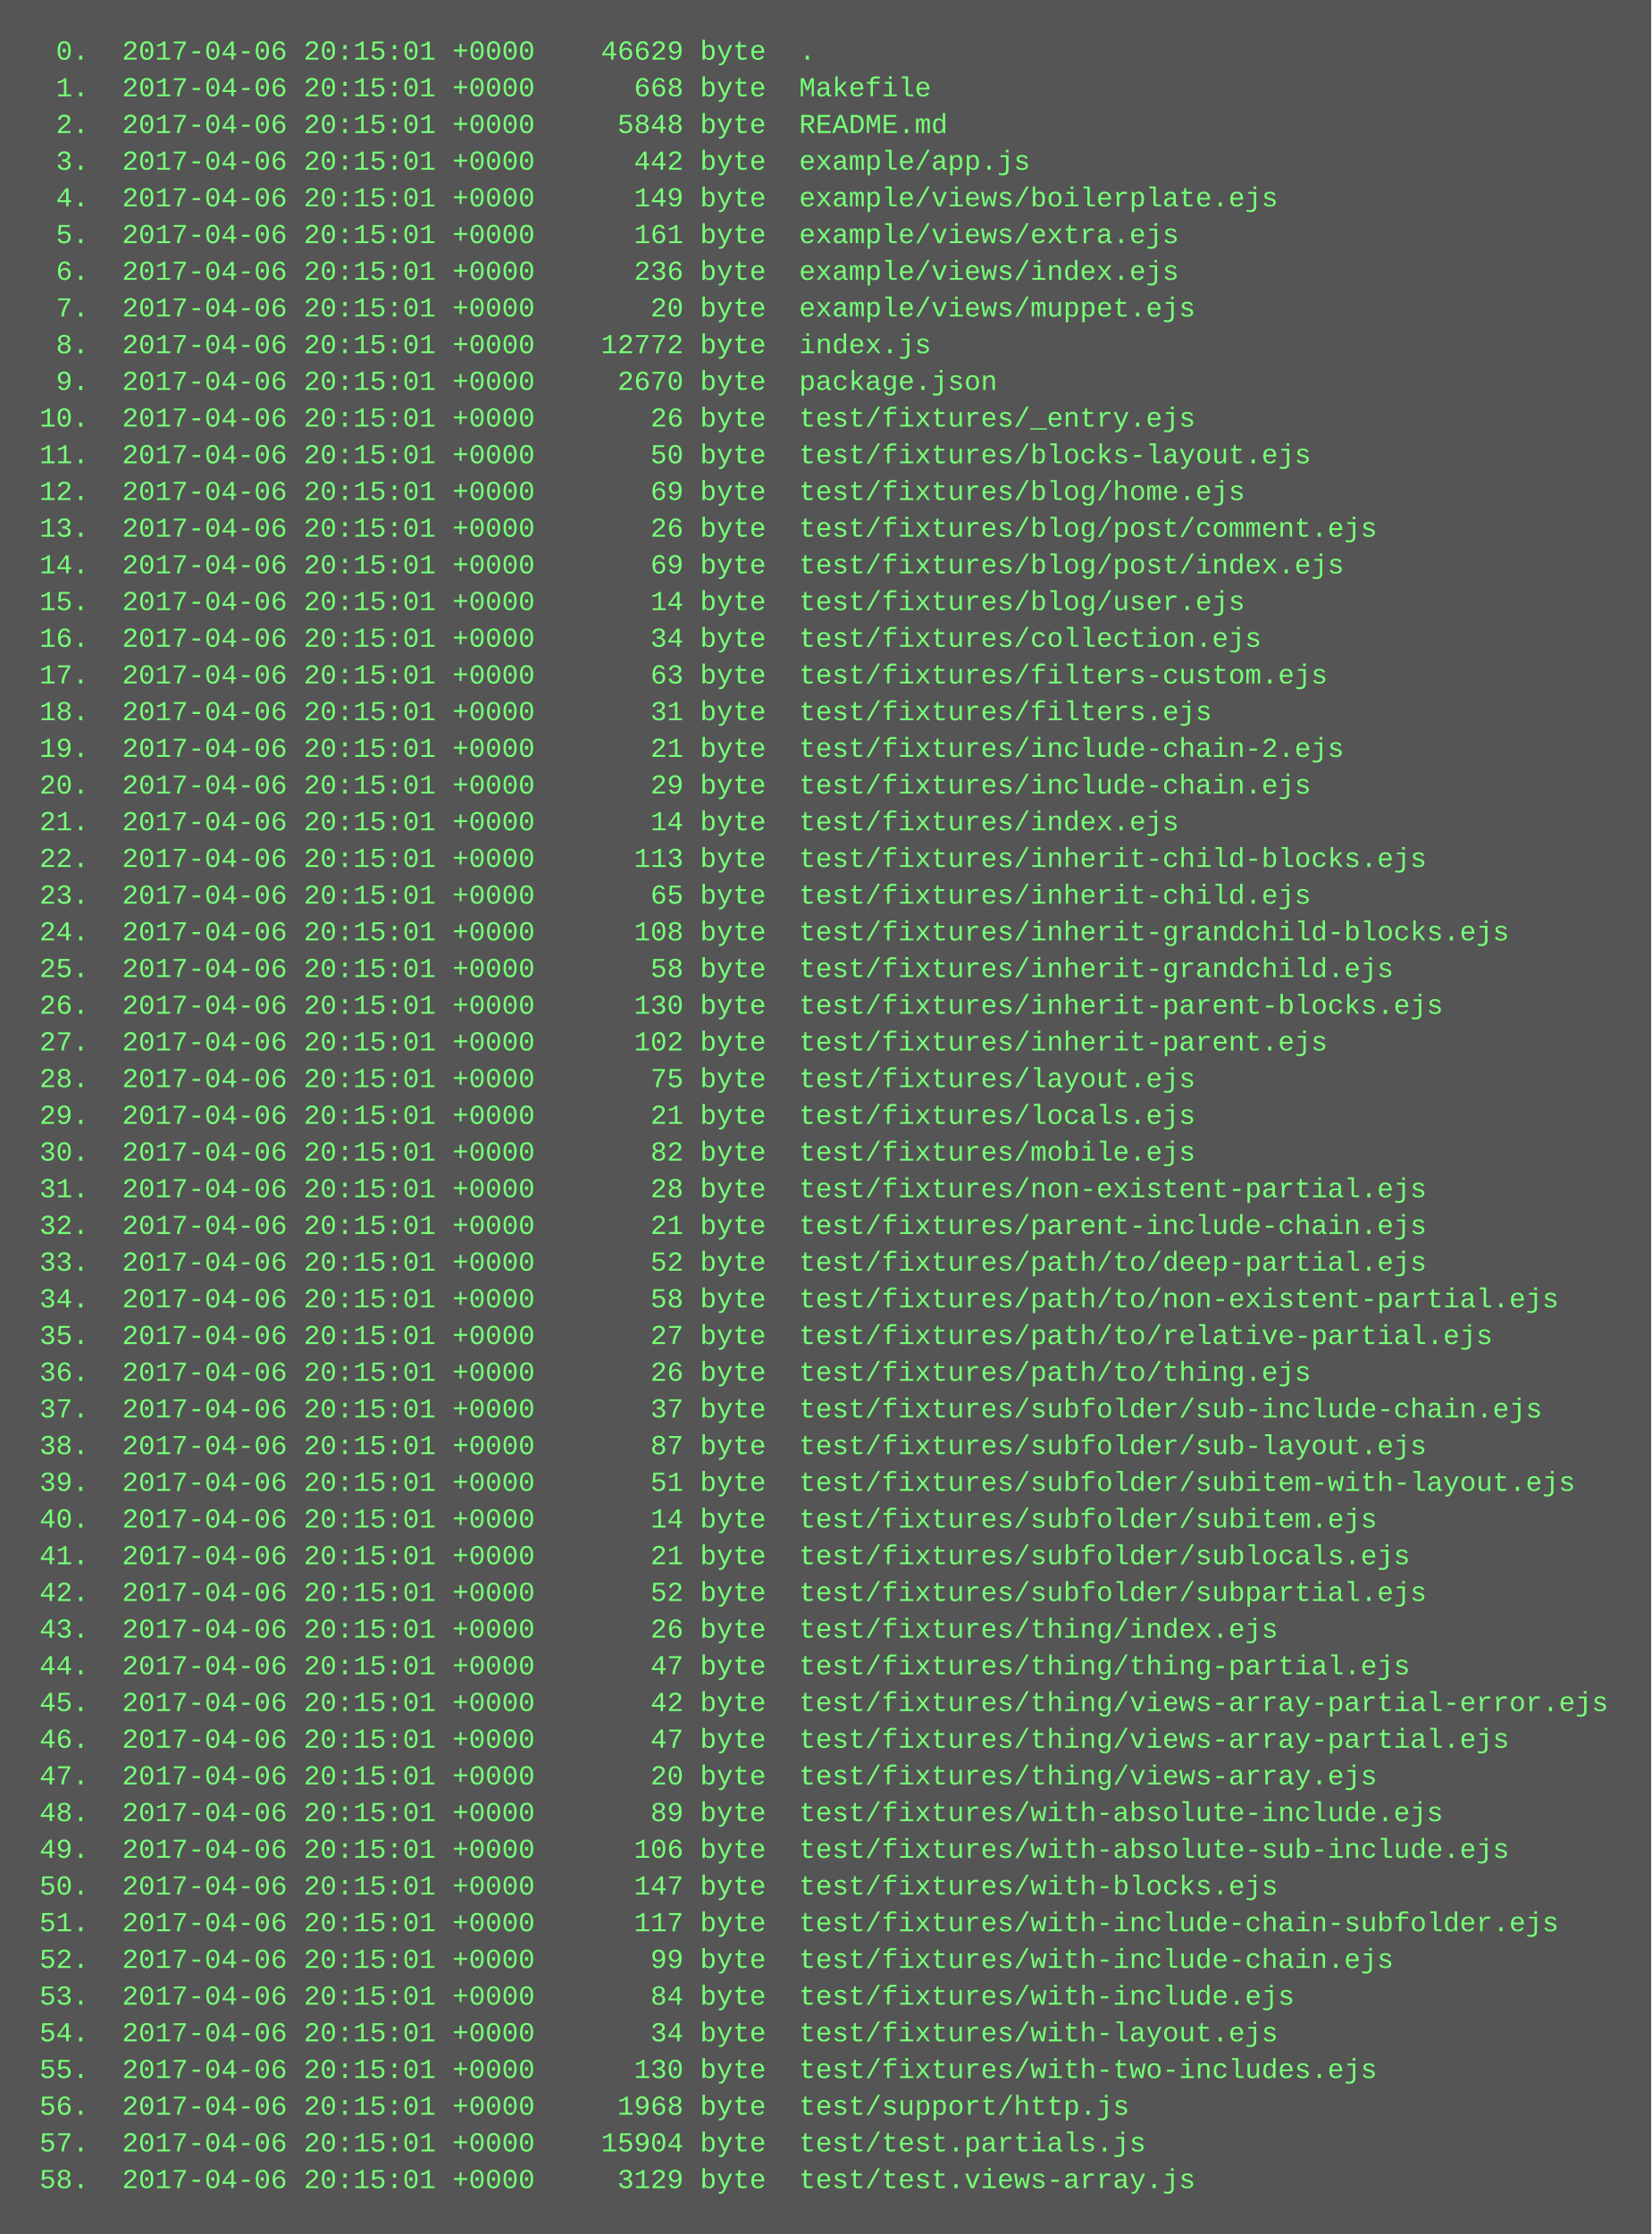
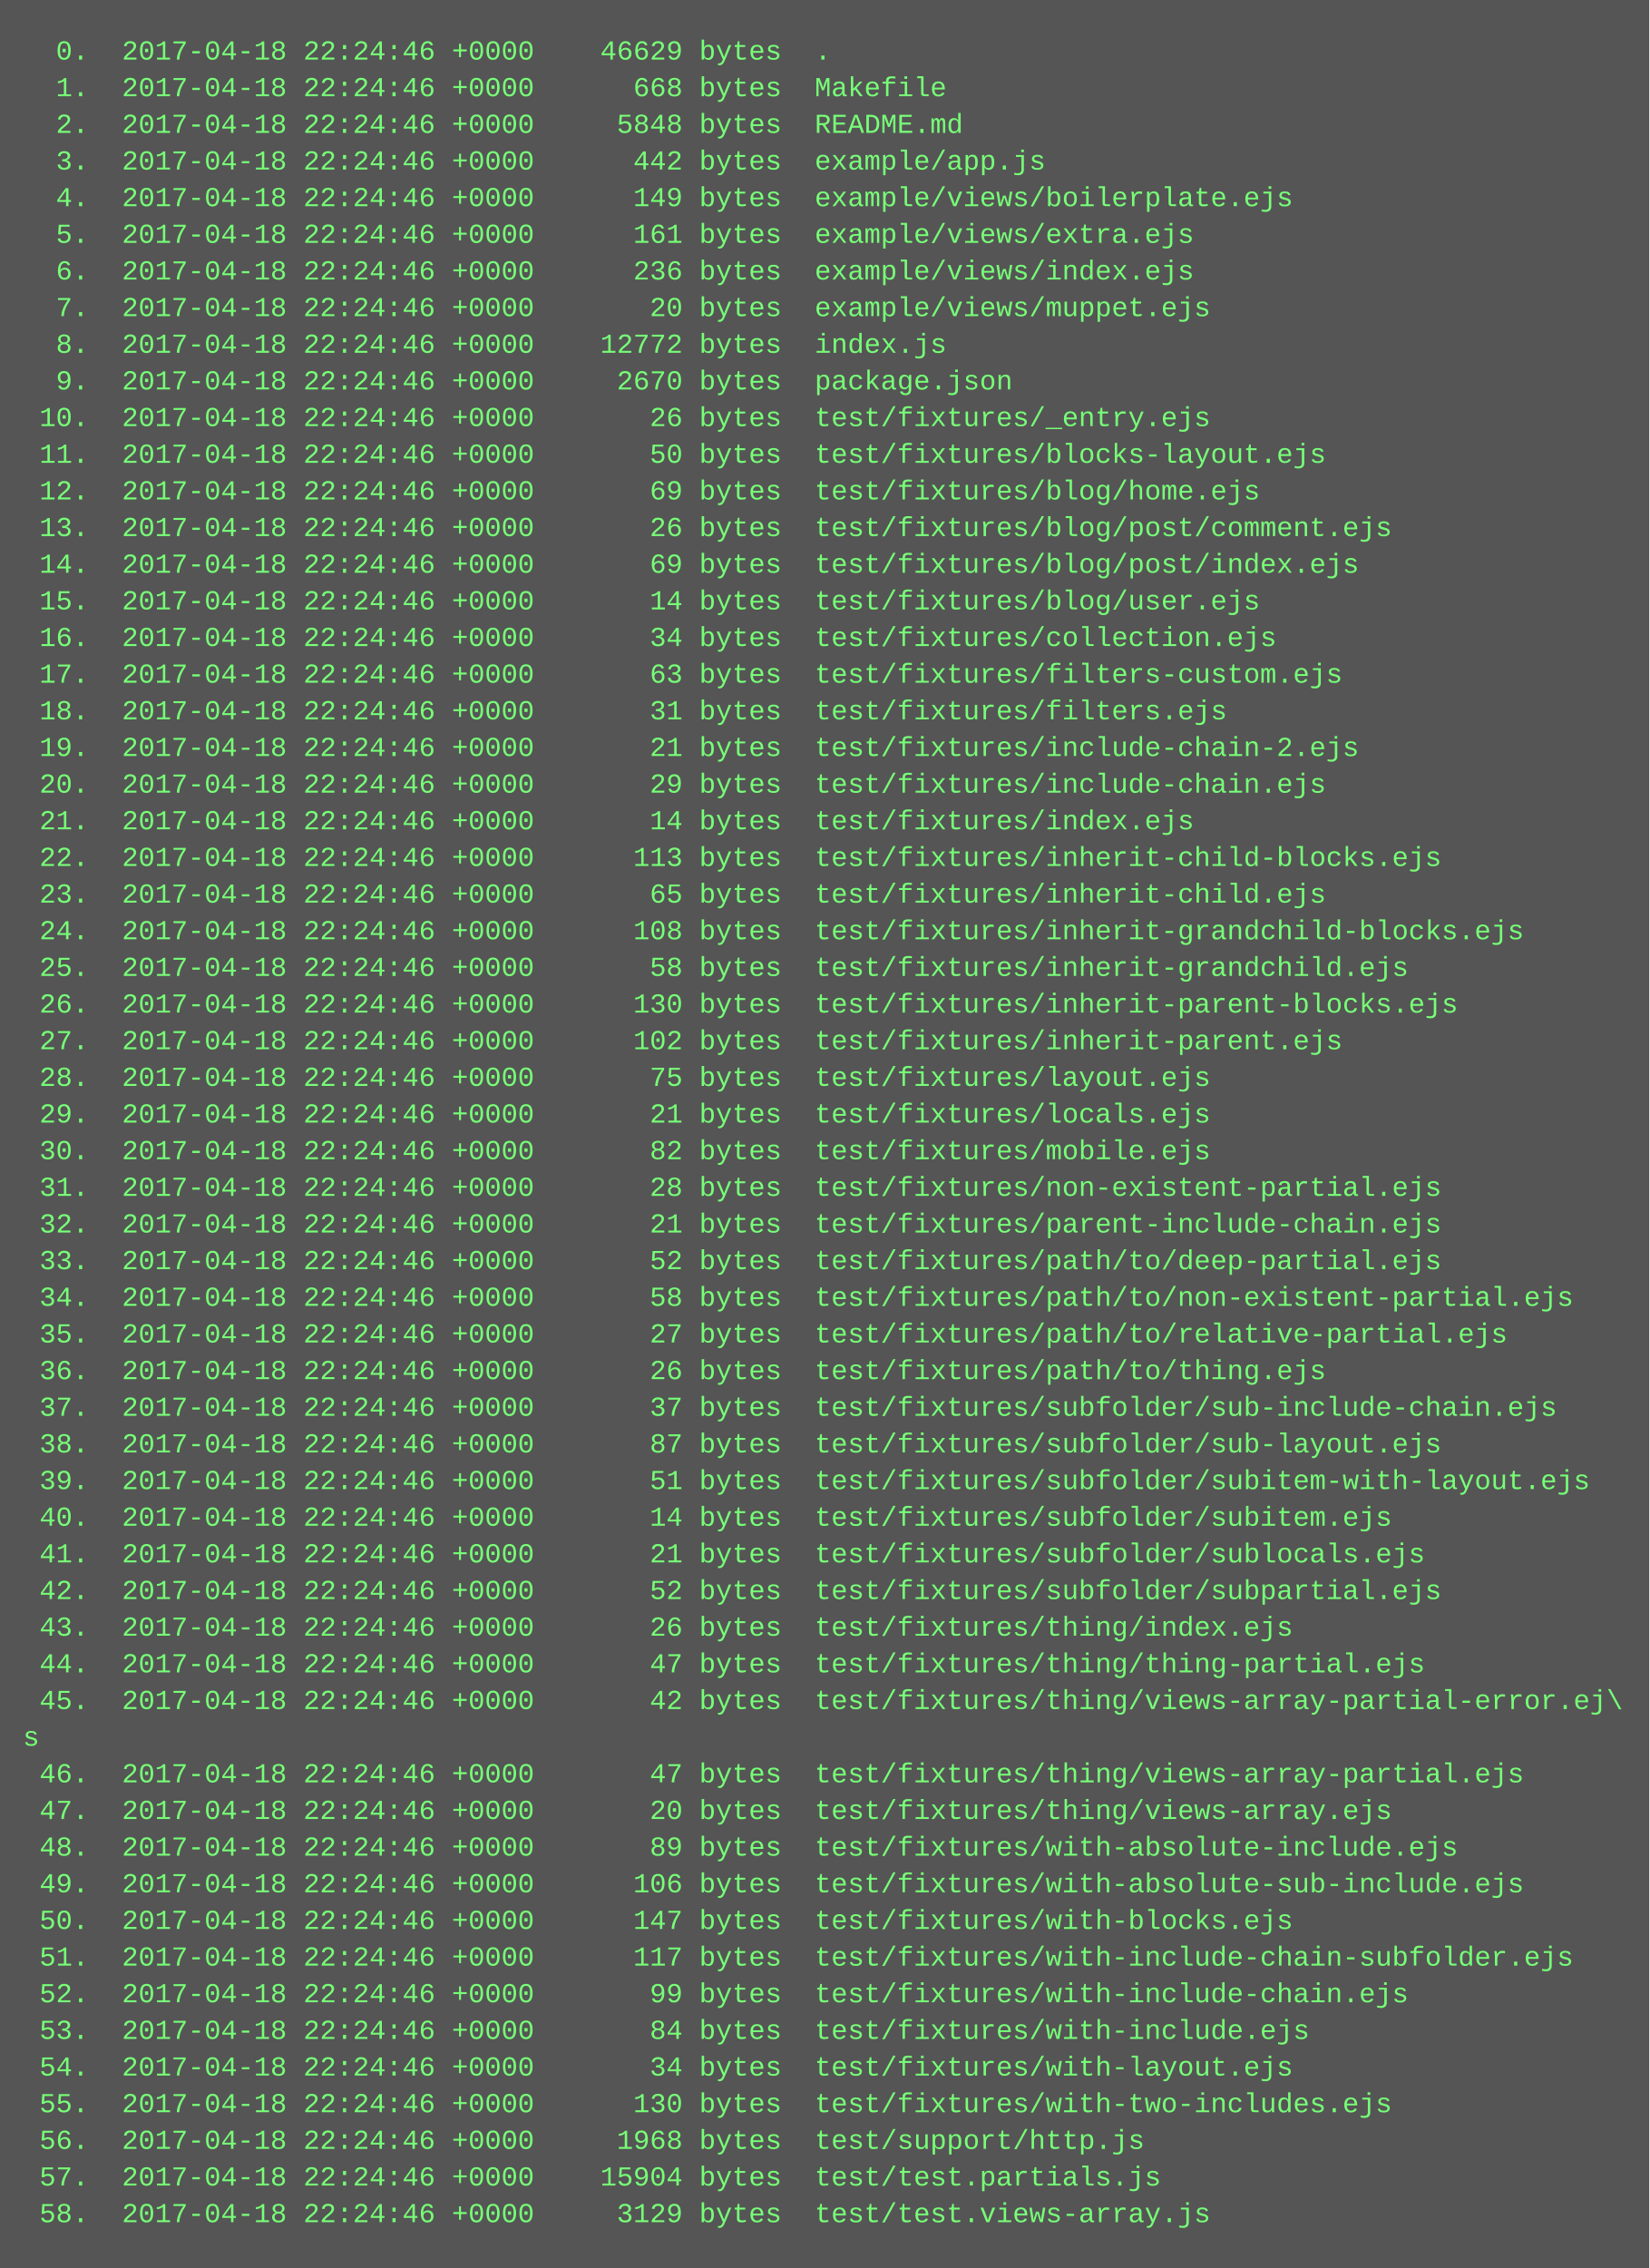
- <svg xmlns="http://www.w3.org/2000/svg" height="974" width="720">
-   <rect height="974" fill="#555" width="720" />
+ <svg xmlns="http://www.w3.org/2000/svg" height="990" width="720">
+   <rect height="990" fill="#555" width="720" />
  <text fill="#7f7" font-family="Courier New" font-size="12" xml:space="preserve">
-     <tspan x="10" y="26">  0.  2017-04-06 20:15:01 +0000    46629 byte  .</tspan>
-     <tspan x="10" y="42">  1.  2017-04-06 20:15:01 +0000      668 byte  Makefile</tspan>
-     <tspan x="10" y="58">  2.  2017-04-06 20:15:01 +0000     5848 byte  README.md</tspan>
-     <tspan x="10" y="74">  3.  2017-04-06 20:15:01 +0000      442 byte  example/app.js</tspan>
-     <tspan x="10" y="90">  4.  2017-04-06 20:15:01 +0000      149 byte  example/views/boilerplate.ejs</tspan>
-     <tspan x="10" y="106">  5.  2017-04-06 20:15:01 +0000      161 byte  example/views/extra.ejs</tspan>
-     <tspan x="10" y="122">  6.  2017-04-06 20:15:01 +0000      236 byte  example/views/index.ejs</tspan>
-     <tspan x="10" y="138">  7.  2017-04-06 20:15:01 +0000       20 byte  example/views/muppet.ejs</tspan>
-     <tspan x="10" y="154">  8.  2017-04-06 20:15:01 +0000    12772 byte  index.js</tspan>
-     <tspan x="10" y="170">  9.  2017-04-06 20:15:01 +0000     2670 byte  package.json</tspan>
-     <tspan x="10" y="186"> 10.  2017-04-06 20:15:01 +0000       26 byte  test/fixtures/_entry.ejs</tspan>
-     <tspan x="10" y="202"> 11.  2017-04-06 20:15:01 +0000       50 byte  test/fixtures/blocks-layout.ejs</tspan>
-     <tspan x="10" y="218"> 12.  2017-04-06 20:15:01 +0000       69 byte  test/fixtures/blog/home.ejs</tspan>
-     <tspan x="10" y="234"> 13.  2017-04-06 20:15:01 +0000       26 byte  test/fixtures/blog/post/comment.ejs</tspan>
-     <tspan x="10" y="250"> 14.  2017-04-06 20:15:01 +0000       69 byte  test/fixtures/blog/post/index.ejs</tspan>
-     <tspan x="10" y="266"> 15.  2017-04-06 20:15:01 +0000       14 byte  test/fixtures/blog/user.ejs</tspan>
-     <tspan x="10" y="282"> 16.  2017-04-06 20:15:01 +0000       34 byte  test/fixtures/collection.ejs</tspan>
-     <tspan x="10" y="298"> 17.  2017-04-06 20:15:01 +0000       63 byte  test/fixtures/filters-custom.ejs</tspan>
-     <tspan x="10" y="314"> 18.  2017-04-06 20:15:01 +0000       31 byte  test/fixtures/filters.ejs</tspan>
-     <tspan x="10" y="330"> 19.  2017-04-06 20:15:01 +0000       21 byte  test/fixtures/include-chain-2.ejs</tspan>
-     <tspan x="10" y="346"> 20.  2017-04-06 20:15:01 +0000       29 byte  test/fixtures/include-chain.ejs</tspan>
-     <tspan x="10" y="362"> 21.  2017-04-06 20:15:01 +0000       14 byte  test/fixtures/index.ejs</tspan>
-     <tspan x="10" y="378"> 22.  2017-04-06 20:15:01 +0000      113 byte  test/fixtures/inherit-child-blocks.ejs</tspan>
-     <tspan x="10" y="394"> 23.  2017-04-06 20:15:01 +0000       65 byte  test/fixtures/inherit-child.ejs</tspan>
-     <tspan x="10" y="410"> 24.  2017-04-06 20:15:01 +0000      108 byte  test/fixtures/inherit-grandchild-blocks.ejs</tspan>
-     <tspan x="10" y="426"> 25.  2017-04-06 20:15:01 +0000       58 byte  test/fixtures/inherit-grandchild.ejs</tspan>
-     <tspan x="10" y="442"> 26.  2017-04-06 20:15:01 +0000      130 byte  test/fixtures/inherit-parent-blocks.ejs</tspan>
-     <tspan x="10" y="458"> 27.  2017-04-06 20:15:01 +0000      102 byte  test/fixtures/inherit-parent.ejs</tspan>
-     <tspan x="10" y="474"> 28.  2017-04-06 20:15:01 +0000       75 byte  test/fixtures/layout.ejs</tspan>
-     <tspan x="10" y="490"> 29.  2017-04-06 20:15:01 +0000       21 byte  test/fixtures/locals.ejs</tspan>
-     <tspan x="10" y="506"> 30.  2017-04-06 20:15:01 +0000       82 byte  test/fixtures/mobile.ejs</tspan>
-     <tspan x="10" y="522"> 31.  2017-04-06 20:15:01 +0000       28 byte  test/fixtures/non-existent-partial.ejs</tspan>
-     <tspan x="10" y="538"> 32.  2017-04-06 20:15:01 +0000       21 byte  test/fixtures/parent-include-chain.ejs</tspan>
-     <tspan x="10" y="554"> 33.  2017-04-06 20:15:01 +0000       52 byte  test/fixtures/path/to/deep-partial.ejs</tspan>
-     <tspan x="10" y="570"> 34.  2017-04-06 20:15:01 +0000       58 byte  test/fixtures/path/to/non-existent-partial.ejs</tspan>
-     <tspan x="10" y="586"> 35.  2017-04-06 20:15:01 +0000       27 byte  test/fixtures/path/to/relative-partial.ejs</tspan>
-     <tspan x="10" y="602"> 36.  2017-04-06 20:15:01 +0000       26 byte  test/fixtures/path/to/thing.ejs</tspan>
-     <tspan x="10" y="618"> 37.  2017-04-06 20:15:01 +0000       37 byte  test/fixtures/subfolder/sub-include-chain.ejs</tspan>
-     <tspan x="10" y="634"> 38.  2017-04-06 20:15:01 +0000       87 byte  test/fixtures/subfolder/sub-layout.ejs</tspan>
-     <tspan x="10" y="650"> 39.  2017-04-06 20:15:01 +0000       51 byte  test/fixtures/subfolder/subitem-with-layout.ejs</tspan>
-     <tspan x="10" y="666"> 40.  2017-04-06 20:15:01 +0000       14 byte  test/fixtures/subfolder/subitem.ejs</tspan>
-     <tspan x="10" y="682"> 41.  2017-04-06 20:15:01 +0000       21 byte  test/fixtures/subfolder/sublocals.ejs</tspan>
-     <tspan x="10" y="698"> 42.  2017-04-06 20:15:01 +0000       52 byte  test/fixtures/subfolder/subpartial.ejs</tspan>
-     <tspan x="10" y="714"> 43.  2017-04-06 20:15:01 +0000       26 byte  test/fixtures/thing/index.ejs</tspan>
-     <tspan x="10" y="730"> 44.  2017-04-06 20:15:01 +0000       47 byte  test/fixtures/thing/thing-partial.ejs</tspan>
-     <tspan x="10" y="746"> 45.  2017-04-06 20:15:01 +0000       42 byte  test/fixtures/thing/views-array-partial-error.ejs</tspan>
-     <tspan x="10" y="762"> 46.  2017-04-06 20:15:01 +0000       47 byte  test/fixtures/thing/views-array-partial.ejs</tspan>
-     <tspan x="10" y="778"> 47.  2017-04-06 20:15:01 +0000       20 byte  test/fixtures/thing/views-array.ejs</tspan>
-     <tspan x="10" y="794"> 48.  2017-04-06 20:15:01 +0000       89 byte  test/fixtures/with-absolute-include.ejs</tspan>
-     <tspan x="10" y="810"> 49.  2017-04-06 20:15:01 +0000      106 byte  test/fixtures/with-absolute-sub-include.ejs</tspan>
-     <tspan x="10" y="826"> 50.  2017-04-06 20:15:01 +0000      147 byte  test/fixtures/with-blocks.ejs</tspan>
-     <tspan x="10" y="842"> 51.  2017-04-06 20:15:01 +0000      117 byte  test/fixtures/with-include-chain-subfolder.ejs</tspan>
-     <tspan x="10" y="858"> 52.  2017-04-06 20:15:01 +0000       99 byte  test/fixtures/with-include-chain.ejs</tspan>
-     <tspan x="10" y="874"> 53.  2017-04-06 20:15:01 +0000       84 byte  test/fixtures/with-include.ejs</tspan>
-     <tspan x="10" y="890"> 54.  2017-04-06 20:15:01 +0000       34 byte  test/fixtures/with-layout.ejs</tspan>
-     <tspan x="10" y="906"> 55.  2017-04-06 20:15:01 +0000      130 byte  test/fixtures/with-two-includes.ejs</tspan>
-     <tspan x="10" y="922"> 56.  2017-04-06 20:15:01 +0000     1968 byte  test/support/http.js</tspan>
-     <tspan x="10" y="938"> 57.  2017-04-06 20:15:01 +0000    15904 byte  test/test.partials.js</tspan>
-     <tspan x="10" y="954"> 58.  2017-04-06 20:15:01 +0000     3129 byte  test/test.views-array.js</tspan>
+     <tspan x="10" y="26">  0.  2017-04-18 22:24:46 +0000    46629 bytes  .</tspan>
+     <tspan x="10" y="42">  1.  2017-04-18 22:24:46 +0000      668 bytes  Makefile</tspan>
+     <tspan x="10" y="58">  2.  2017-04-18 22:24:46 +0000     5848 bytes  README.md</tspan>
+     <tspan x="10" y="74">  3.  2017-04-18 22:24:46 +0000      442 bytes  example/app.js</tspan>
+     <tspan x="10" y="90">  4.  2017-04-18 22:24:46 +0000      149 bytes  example/views/boilerplate.ejs</tspan>
+     <tspan x="10" y="106">  5.  2017-04-18 22:24:46 +0000      161 bytes  example/views/extra.ejs</tspan>
+     <tspan x="10" y="122">  6.  2017-04-18 22:24:46 +0000      236 bytes  example/views/index.ejs</tspan>
+     <tspan x="10" y="138">  7.  2017-04-18 22:24:46 +0000       20 bytes  example/views/muppet.ejs</tspan>
+     <tspan x="10" y="154">  8.  2017-04-18 22:24:46 +0000    12772 bytes  index.js</tspan>
+     <tspan x="10" y="170">  9.  2017-04-18 22:24:46 +0000     2670 bytes  package.json</tspan>
+     <tspan x="10" y="186"> 10.  2017-04-18 22:24:46 +0000       26 bytes  test/fixtures/_entry.ejs</tspan>
+     <tspan x="10" y="202"> 11.  2017-04-18 22:24:46 +0000       50 bytes  test/fixtures/blocks-layout.ejs</tspan>
+     <tspan x="10" y="218"> 12.  2017-04-18 22:24:46 +0000       69 bytes  test/fixtures/blog/home.ejs</tspan>
+     <tspan x="10" y="234"> 13.  2017-04-18 22:24:46 +0000       26 bytes  test/fixtures/blog/post/comment.ejs</tspan>
+     <tspan x="10" y="250"> 14.  2017-04-18 22:24:46 +0000       69 bytes  test/fixtures/blog/post/index.ejs</tspan>
+     <tspan x="10" y="266"> 15.  2017-04-18 22:24:46 +0000       14 bytes  test/fixtures/blog/user.ejs</tspan>
+     <tspan x="10" y="282"> 16.  2017-04-18 22:24:46 +0000       34 bytes  test/fixtures/collection.ejs</tspan>
+     <tspan x="10" y="298"> 17.  2017-04-18 22:24:46 +0000       63 bytes  test/fixtures/filters-custom.ejs</tspan>
+     <tspan x="10" y="314"> 18.  2017-04-18 22:24:46 +0000       31 bytes  test/fixtures/filters.ejs</tspan>
+     <tspan x="10" y="330"> 19.  2017-04-18 22:24:46 +0000       21 bytes  test/fixtures/include-chain-2.ejs</tspan>
+     <tspan x="10" y="346"> 20.  2017-04-18 22:24:46 +0000       29 bytes  test/fixtures/include-chain.ejs</tspan>
+     <tspan x="10" y="362"> 21.  2017-04-18 22:24:46 +0000       14 bytes  test/fixtures/index.ejs</tspan>
+     <tspan x="10" y="378"> 22.  2017-04-18 22:24:46 +0000      113 bytes  test/fixtures/inherit-child-blocks.ejs</tspan>
+     <tspan x="10" y="394"> 23.  2017-04-18 22:24:46 +0000       65 bytes  test/fixtures/inherit-child.ejs</tspan>
+     <tspan x="10" y="410"> 24.  2017-04-18 22:24:46 +0000      108 bytes  test/fixtures/inherit-grandchild-blocks.ejs</tspan>
+     <tspan x="10" y="426"> 25.  2017-04-18 22:24:46 +0000       58 bytes  test/fixtures/inherit-grandchild.ejs</tspan>
+     <tspan x="10" y="442"> 26.  2017-04-18 22:24:46 +0000      130 bytes  test/fixtures/inherit-parent-blocks.ejs</tspan>
+     <tspan x="10" y="458"> 27.  2017-04-18 22:24:46 +0000      102 bytes  test/fixtures/inherit-parent.ejs</tspan>
+     <tspan x="10" y="474"> 28.  2017-04-18 22:24:46 +0000       75 bytes  test/fixtures/layout.ejs</tspan>
+     <tspan x="10" y="490"> 29.  2017-04-18 22:24:46 +0000       21 bytes  test/fixtures/locals.ejs</tspan>
+     <tspan x="10" y="506"> 30.  2017-04-18 22:24:46 +0000       82 bytes  test/fixtures/mobile.ejs</tspan>
+     <tspan x="10" y="522"> 31.  2017-04-18 22:24:46 +0000       28 bytes  test/fixtures/non-existent-partial.ejs</tspan>
+     <tspan x="10" y="538"> 32.  2017-04-18 22:24:46 +0000       21 bytes  test/fixtures/parent-include-chain.ejs</tspan>
+     <tspan x="10" y="554"> 33.  2017-04-18 22:24:46 +0000       52 bytes  test/fixtures/path/to/deep-partial.ejs</tspan>
+     <tspan x="10" y="570"> 34.  2017-04-18 22:24:46 +0000       58 bytes  test/fixtures/path/to/non-existent-partial.ejs</tspan>
+     <tspan x="10" y="586"> 35.  2017-04-18 22:24:46 +0000       27 bytes  test/fixtures/path/to/relative-partial.ejs</tspan>
+     <tspan x="10" y="602"> 36.  2017-04-18 22:24:46 +0000       26 bytes  test/fixtures/path/to/thing.ejs</tspan>
+     <tspan x="10" y="618"> 37.  2017-04-18 22:24:46 +0000       37 bytes  test/fixtures/subfolder/sub-include-chain.ejs</tspan>
+     <tspan x="10" y="634"> 38.  2017-04-18 22:24:46 +0000       87 bytes  test/fixtures/subfolder/sub-layout.ejs</tspan>
+     <tspan x="10" y="650"> 39.  2017-04-18 22:24:46 +0000       51 bytes  test/fixtures/subfolder/subitem-with-layout.ejs</tspan>
+     <tspan x="10" y="666"> 40.  2017-04-18 22:24:46 +0000       14 bytes  test/fixtures/subfolder/subitem.ejs</tspan>
+     <tspan x="10" y="682"> 41.  2017-04-18 22:24:46 +0000       21 bytes  test/fixtures/subfolder/sublocals.ejs</tspan>
+     <tspan x="10" y="698"> 42.  2017-04-18 22:24:46 +0000       52 bytes  test/fixtures/subfolder/subpartial.ejs</tspan>
+     <tspan x="10" y="714"> 43.  2017-04-18 22:24:46 +0000       26 bytes  test/fixtures/thing/index.ejs</tspan>
+     <tspan x="10" y="730"> 44.  2017-04-18 22:24:46 +0000       47 bytes  test/fixtures/thing/thing-partial.ejs</tspan>
+     <tspan x="10" y="746"> 45.  2017-04-18 22:24:46 +0000       42 bytes  test/fixtures/thing/views-array-partial-error.ej\</tspan>
+     <tspan x="10" y="762">s</tspan>
+     <tspan x="10" y="778"> 46.  2017-04-18 22:24:46 +0000       47 bytes  test/fixtures/thing/views-array-partial.ejs</tspan>
+     <tspan x="10" y="794"> 47.  2017-04-18 22:24:46 +0000       20 bytes  test/fixtures/thing/views-array.ejs</tspan>
+     <tspan x="10" y="810"> 48.  2017-04-18 22:24:46 +0000       89 bytes  test/fixtures/with-absolute-include.ejs</tspan>
+     <tspan x="10" y="826"> 49.  2017-04-18 22:24:46 +0000      106 bytes  test/fixtures/with-absolute-sub-include.ejs</tspan>
+     <tspan x="10" y="842"> 50.  2017-04-18 22:24:46 +0000      147 bytes  test/fixtures/with-blocks.ejs</tspan>
+     <tspan x="10" y="858"> 51.  2017-04-18 22:24:46 +0000      117 bytes  test/fixtures/with-include-chain-subfolder.ejs</tspan>
+     <tspan x="10" y="874"> 52.  2017-04-18 22:24:46 +0000       99 bytes  test/fixtures/with-include-chain.ejs</tspan>
+     <tspan x="10" y="890"> 53.  2017-04-18 22:24:46 +0000       84 bytes  test/fixtures/with-include.ejs</tspan>
+     <tspan x="10" y="906"> 54.  2017-04-18 22:24:46 +0000       34 bytes  test/fixtures/with-layout.ejs</tspan>
+     <tspan x="10" y="922"> 55.  2017-04-18 22:24:46 +0000      130 bytes  test/fixtures/with-two-includes.ejs</tspan>
+     <tspan x="10" y="938"> 56.  2017-04-18 22:24:46 +0000     1968 bytes  test/support/http.js</tspan>
+     <tspan x="10" y="954"> 57.  2017-04-18 22:24:46 +0000    15904 bytes  test/test.partials.js</tspan>
+     <tspan x="10" y="970"> 58.  2017-04-18 22:24:46 +0000     3129 bytes  test/test.views-array.js</tspan>
  </text>
</svg>
